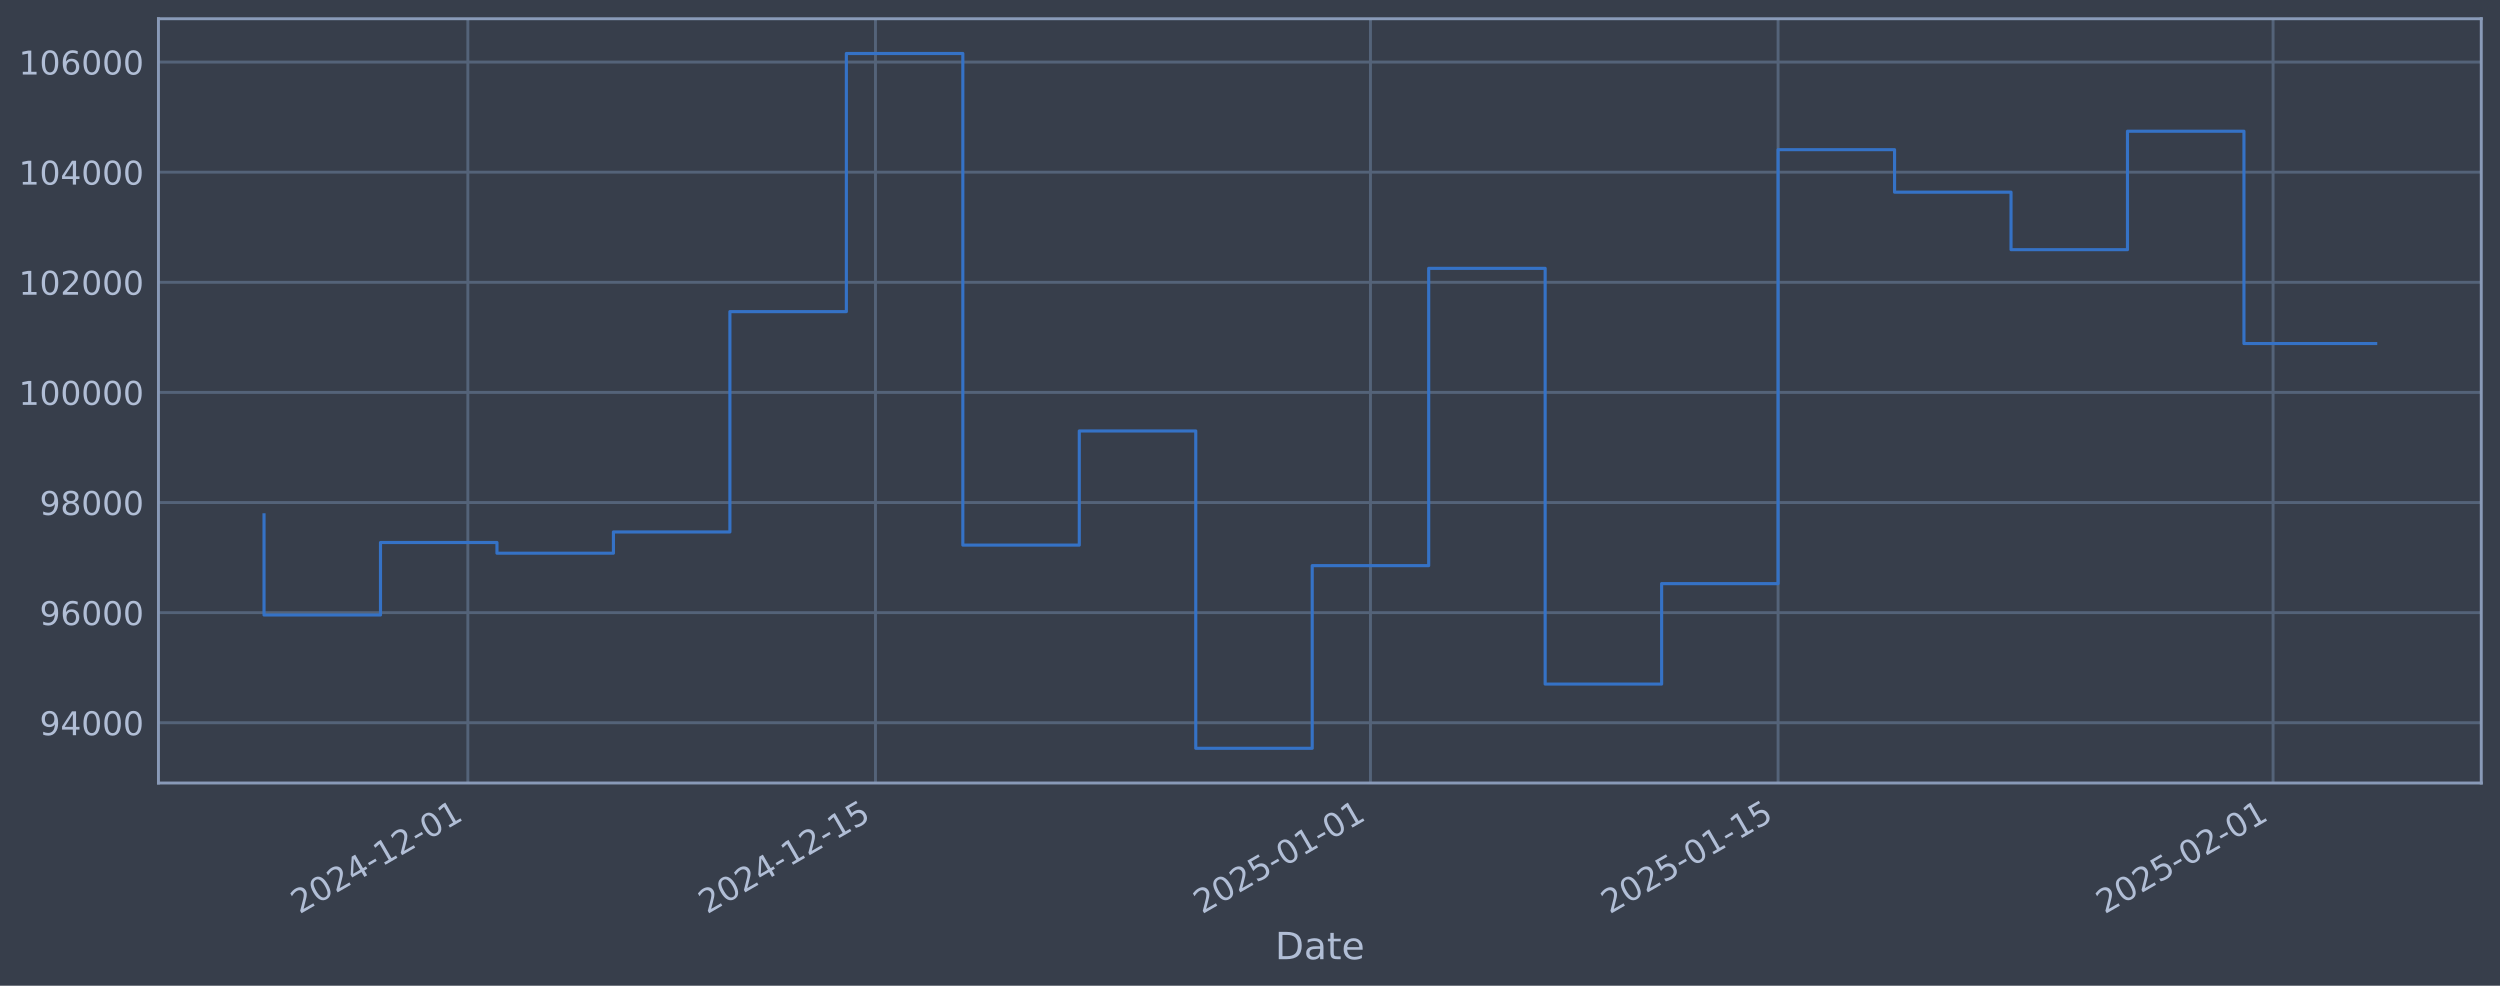
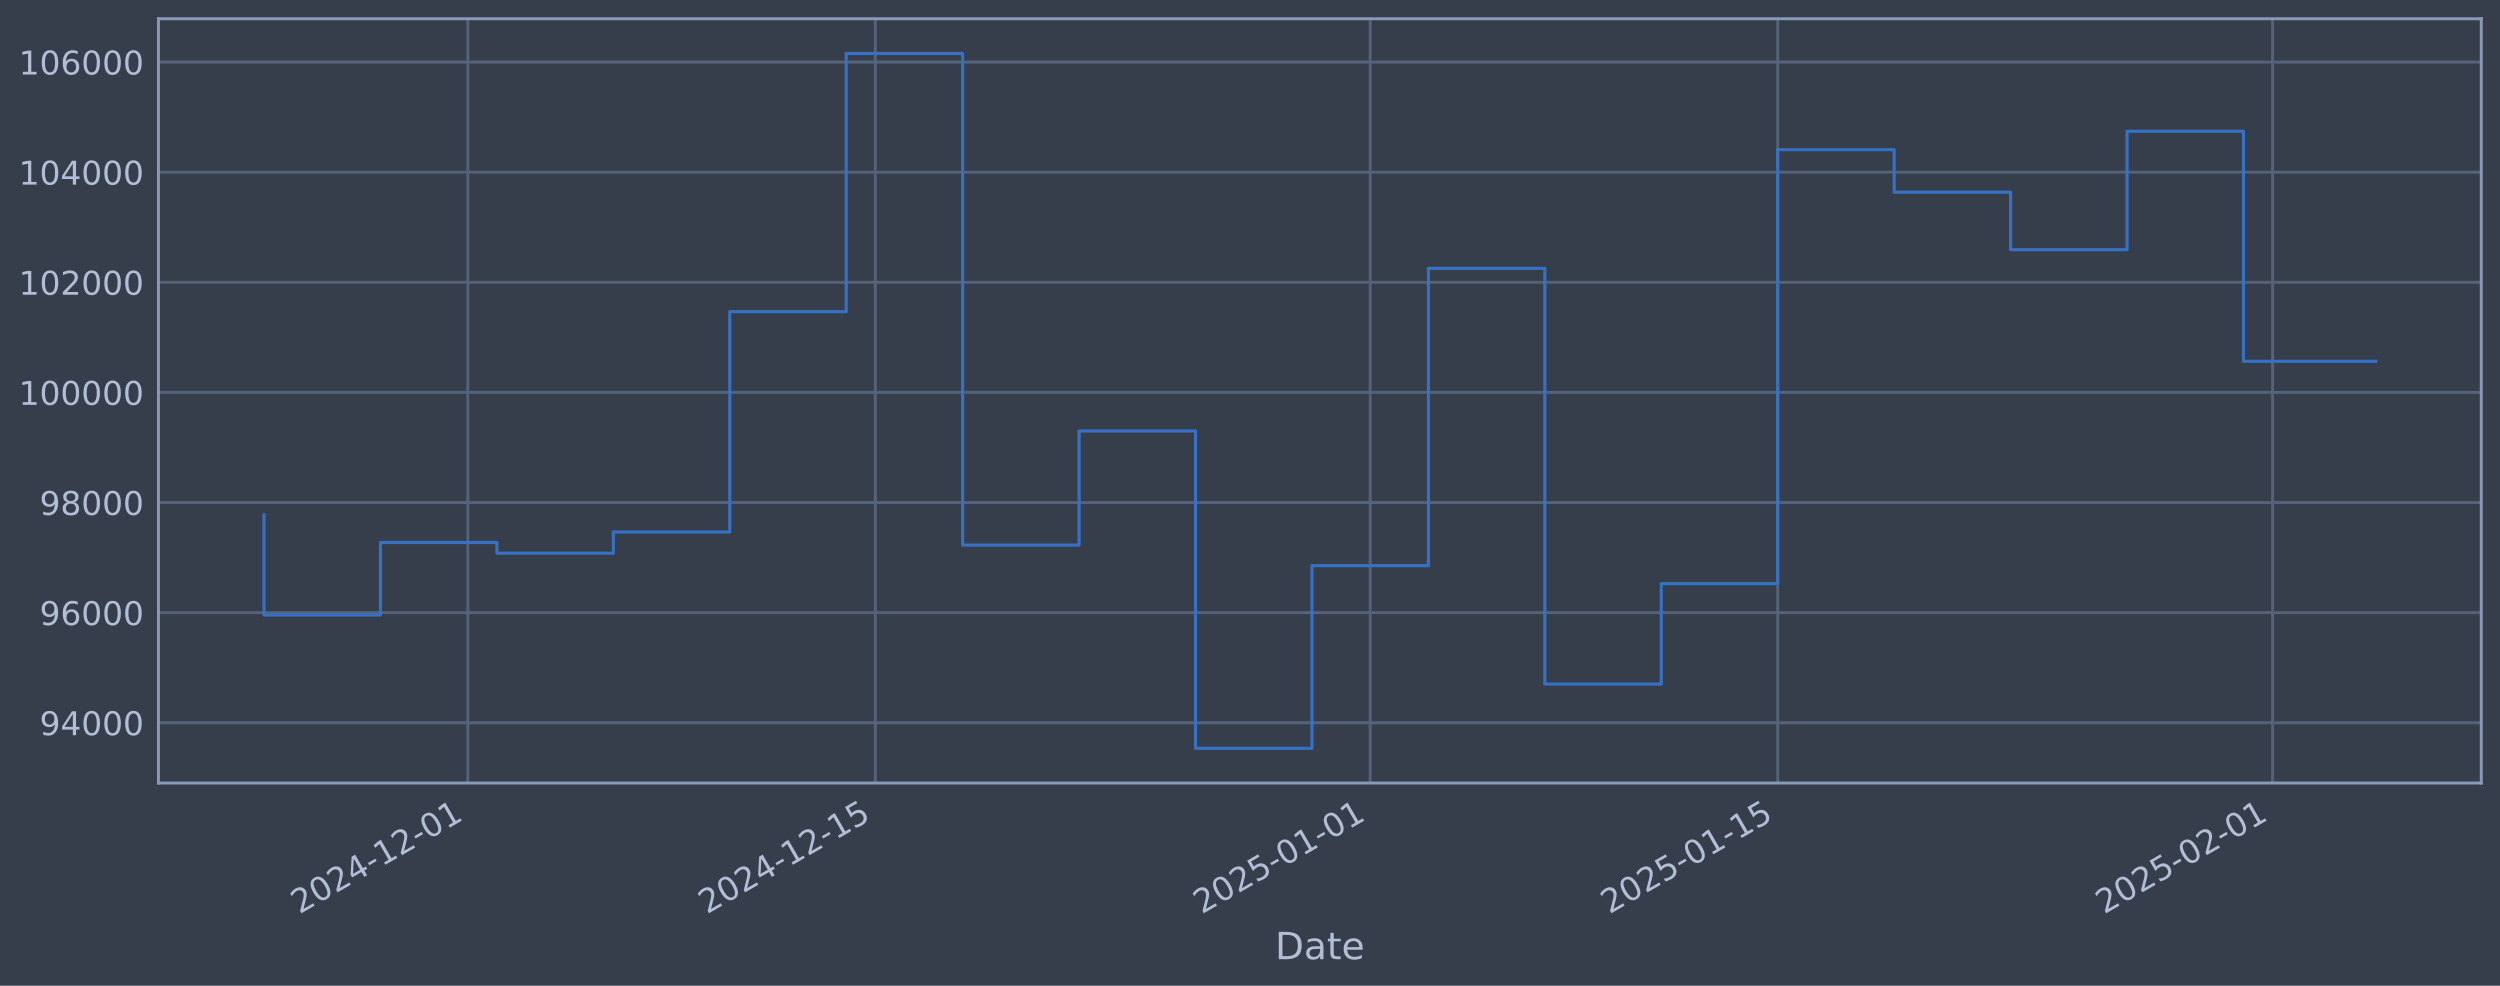
<svg xmlns="http://www.w3.org/2000/svg" xmlns:xlink="http://www.w3.org/1999/xlink" width="960.9pt" height="378.87pt" viewBox="0 0 960.9 378.87" version="1.1">
  <defs>
    <style type="text/css">*{stroke-linejoin: round; stroke-linecap: butt}</style>
  </defs>
  <g id="figure_1">
    <g id="patch_1">
      <path d="M 0 378.87  L 960.9 378.87  L 960.9 0  L 0 0  z " style="fill: #373e4b" />
    </g>
    <g id="axes_1">
      <g id="patch_2">
        <path d="M 60.901 300.96  L 953.701 300.96  L 953.701 7.2  L 60.901 7.2  z " style="fill: #373e4b" />
      </g>
      <g id="matplotlib.axis_1">
        <g id="xtick_1">
          <g id="line2d_1">
-             <path d="M 179.821 300.96  L 179.821 7.2  " clip-path="url(#pae5c2c6348)" style="fill: none; stroke: #546379; stroke-width: 1.12; stroke-linecap: square" />
+             <path d="M 179.802 300.96  L 179.802 7.2  " clip-path="url(#p000ec4c1b2)" style="fill: none; stroke: #546379; stroke-width: 1.12; stroke-linecap: square" />
          </g>
          <g id="line2d_2" />
          <g id="text_1">
-             <g style="fill: #b1bed6" transform="translate(115.0953 351.4642) rotate(-30) scale(0.126 -0.126)">
+             <g style="fill: #b1bed6" transform="translate(115.076 351.4642) rotate(-30) scale(0.126 -0.126)">
              <defs>
                <path id="DejaVuSans-32" d="M 1228 531  L 3431 531  L 3431 0  L 469 0  L 469 531  Q 828 903 1448 1529  Q 2069 2156 2228 2338  Q 2531 2678 2651 2914  Q 2772 3150 2772 3378  Q 2772 3750 2511 3984  Q 2250 4219 1831 4219  Q 1534 4219 1204 4116  Q 875 4013 500 3803  L 500 4441  Q 881 4594 1212 4672  Q 1544 4750 1819 4750  Q 2544 4750 2975 4387  Q 3406 4025 3406 3419  Q 3406 3131 3298 2873  Q 3191 2616 2906 2266  Q 2828 2175 2409 1742  Q 1991 1309 1228 531  z " transform="scale(0.015625)" />
                <path id="DejaVuSans-30" d="M 2034 4250  Q 1547 4250 1301 3770  Q 1056 3291 1056 2328  Q 1056 1369 1301 889  Q 1547 409 2034 409  Q 2525 409 2770 889  Q 3016 1369 3016 2328  Q 3016 3291 2770 3770  Q 2525 4250 2034 4250  z M 2034 4750  Q 2819 4750 3233 4129  Q 3647 3509 3647 2328  Q 3647 1150 3233 529  Q 2819 -91 2034 -91  Q 1250 -91 836 529  Q 422 1150 422 2328  Q 422 3509 836 4129  Q 1250 4750 2034 4750  z " transform="scale(0.015625)" />
                <path id="DejaVuSans-34" d="M 2419 4116  L 825 1625  L 2419 1625  L 2419 4116  z M 2253 4666  L 3047 4666  L 3047 1625  L 3713 1625  L 3713 1100  L 3047 1100  L 3047 0  L 2419 0  L 2419 1100  L 313 1100  L 313 1709  L 2253 4666  z " transform="scale(0.015625)" />
                <path id="DejaVuSans-2d" d="M 313 2009  L 1997 2009  L 1997 1497  L 313 1497  L 313 2009  z " transform="scale(0.015625)" />
                <path id="DejaVuSans-31" d="M 794 531  L 1825 531  L 1825 4091  L 703 3866  L 703 4441  L 1819 4666  L 2450 4666  L 2450 531  L 3481 531  L 3481 0  L 794 0  L 794 531  z " transform="scale(0.015625)" />
              </defs>
              <use xlink:href="#DejaVuSans-32" />
              <use xlink:href="#DejaVuSans-30" transform="translate(63.62305 0)" />
              <use xlink:href="#DejaVuSans-32" transform="translate(127.2461 0)" />
              <use xlink:href="#DejaVuSans-34" transform="translate(190.8691 0)" />
              <use xlink:href="#DejaVuSans-2d" transform="translate(254.4922 0)" />
              <use xlink:href="#DejaVuSans-31" transform="translate(290.5762 0)" />
              <use xlink:href="#DejaVuSans-32" transform="translate(354.1992 0)" />
              <use xlink:href="#DejaVuSans-2d" transform="translate(417.8223 0)" />
              <use xlink:href="#DejaVuSans-30" transform="translate(453.9062 0)" />
              <use xlink:href="#DejaVuSans-31" transform="translate(517.5293 0)" />
            </g>
          </g>
        </g>
        <g id="xtick_2">
          <g id="line2d_3">
-             <path d="M 336.498 300.96  L 336.498 7.2  " clip-path="url(#pae5c2c6348)" style="fill: none; stroke: #546379; stroke-width: 1.12; stroke-linecap: square" />
+             <path d="M 336.44 300.96  L 336.44 7.2  " clip-path="url(#p000ec4c1b2)" style="fill: none; stroke: #546379; stroke-width: 1.12; stroke-linecap: square" />
          </g>
          <g id="line2d_4" />
          <g id="text_2">
-             <g style="fill: #b1bed6" transform="translate(271.7722 351.4642) rotate(-30) scale(0.126 -0.126)">
+             <g style="fill: #b1bed6" transform="translate(271.7144 351.4642) rotate(-30) scale(0.126 -0.126)">
              <defs>
                <path id="DejaVuSans-35" d="M 691 4666  L 3169 4666  L 3169 4134  L 1269 4134  L 1269 2991  Q 1406 3038 1543 3061  Q 1681 3084 1819 3084  Q 2600 3084 3056 2656  Q 3513 2228 3513 1497  Q 3513 744 3044 326  Q 2575 -91 1722 -91  Q 1428 -91 1123 -41  Q 819 9 494 109  L 494 744  Q 775 591 1075 516  Q 1375 441 1709 441  Q 2250 441 2565 725  Q 2881 1009 2881 1497  Q 2881 1984 2565 2268  Q 2250 2553 1709 2553  Q 1456 2553 1204 2497  Q 953 2441 691 2322  L 691 4666  z " transform="scale(0.015625)" />
              </defs>
              <use xlink:href="#DejaVuSans-32" />
              <use xlink:href="#DejaVuSans-30" transform="translate(63.62305 0)" />
              <use xlink:href="#DejaVuSans-32" transform="translate(127.2461 0)" />
              <use xlink:href="#DejaVuSans-34" transform="translate(190.8691 0)" />
              <use xlink:href="#DejaVuSans-2d" transform="translate(254.4922 0)" />
              <use xlink:href="#DejaVuSans-31" transform="translate(290.5762 0)" />
              <use xlink:href="#DejaVuSans-32" transform="translate(354.1992 0)" />
              <use xlink:href="#DejaVuSans-2d" transform="translate(417.8223 0)" />
              <use xlink:href="#DejaVuSans-31" transform="translate(453.9062 0)" />
              <use xlink:href="#DejaVuSans-35" transform="translate(517.5293 0)" />
            </g>
          </g>
        </g>
        <g id="xtick_3">
          <g id="line2d_5">
-             <path d="M 526.748 300.96  L 526.748 7.2  " clip-path="url(#pae5c2c6348)" style="fill: none; stroke: #546379; stroke-width: 1.12; stroke-linecap: square" />
+             <path d="M 526.644 300.96  L 526.644 7.2  " clip-path="url(#p000ec4c1b2)" style="fill: none; stroke: #546379; stroke-width: 1.12; stroke-linecap: square" />
          </g>
          <g id="line2d_6" />
          <g id="text_3">
-             <g style="fill: #b1bed6" transform="translate(462.0228 351.4642) rotate(-30) scale(0.126 -0.126)">
+             <g style="fill: #b1bed6" transform="translate(461.9182 351.4642) rotate(-30) scale(0.126 -0.126)">
              <use xlink:href="#DejaVuSans-32" />
              <use xlink:href="#DejaVuSans-30" transform="translate(63.62305 0)" />
              <use xlink:href="#DejaVuSans-32" transform="translate(127.2461 0)" />
              <use xlink:href="#DejaVuSans-35" transform="translate(190.8691 0)" />
              <use xlink:href="#DejaVuSans-2d" transform="translate(254.4922 0)" />
              <use xlink:href="#DejaVuSans-30" transform="translate(290.5762 0)" />
              <use xlink:href="#DejaVuSans-31" transform="translate(354.1992 0)" />
              <use xlink:href="#DejaVuSans-2d" transform="translate(417.8223 0)" />
              <use xlink:href="#DejaVuSans-30" transform="translate(453.9062 0)" />
              <use xlink:href="#DejaVuSans-31" transform="translate(517.5293 0)" />
            </g>
          </g>
        </g>
        <g id="xtick_4">
          <g id="line2d_7">
-             <path d="M 683.425 300.96  L 683.425 7.2  " clip-path="url(#pae5c2c6348)" style="fill: none; stroke: #546379; stroke-width: 1.12; stroke-linecap: square" />
+             <path d="M 683.282 300.96  L 683.282 7.2  " clip-path="url(#p000ec4c1b2)" style="fill: none; stroke: #546379; stroke-width: 1.12; stroke-linecap: square" />
          </g>
          <g id="line2d_8" />
          <g id="text_4">
-             <g style="fill: #b1bed6" transform="translate(618.6997 351.4642) rotate(-30) scale(0.126 -0.126)">
+             <g style="fill: #b1bed6" transform="translate(618.5566 351.4642) rotate(-30) scale(0.126 -0.126)">
              <use xlink:href="#DejaVuSans-32" />
              <use xlink:href="#DejaVuSans-30" transform="translate(63.62305 0)" />
              <use xlink:href="#DejaVuSans-32" transform="translate(127.2461 0)" />
              <use xlink:href="#DejaVuSans-35" transform="translate(190.8691 0)" />
              <use xlink:href="#DejaVuSans-2d" transform="translate(254.4922 0)" />
              <use xlink:href="#DejaVuSans-30" transform="translate(290.5762 0)" />
              <use xlink:href="#DejaVuSans-31" transform="translate(354.1992 0)" />
              <use xlink:href="#DejaVuSans-2d" transform="translate(417.8223 0)" />
              <use xlink:href="#DejaVuSans-31" transform="translate(453.9062 0)" />
              <use xlink:href="#DejaVuSans-35" transform="translate(517.5293 0)" />
            </g>
          </g>
        </g>
        <g id="xtick_5">
          <g id="line2d_9">
-             <path d="M 873.676 300.96  L 873.676 7.2  " clip-path="url(#pae5c2c6348)" style="fill: none; stroke: #546379; stroke-width: 1.12; stroke-linecap: square" />
+             <path d="M 873.486 300.96  L 873.486 7.2  " clip-path="url(#p000ec4c1b2)" style="fill: none; stroke: #546379; stroke-width: 1.12; stroke-linecap: square" />
          </g>
          <g id="line2d_10" />
          <g id="text_5">
-             <g style="fill: #b1bed6" transform="translate(808.9502 351.4642) rotate(-30) scale(0.126 -0.126)">
+             <g style="fill: #b1bed6" transform="translate(808.7604 351.4642) rotate(-30) scale(0.126 -0.126)">
              <use xlink:href="#DejaVuSans-32" />
              <use xlink:href="#DejaVuSans-30" transform="translate(63.62305 0)" />
              <use xlink:href="#DejaVuSans-32" transform="translate(127.2461 0)" />
              <use xlink:href="#DejaVuSans-35" transform="translate(190.8691 0)" />
              <use xlink:href="#DejaVuSans-2d" transform="translate(254.4922 0)" />
              <use xlink:href="#DejaVuSans-30" transform="translate(290.5762 0)" />
              <use xlink:href="#DejaVuSans-32" transform="translate(354.1992 0)" />
              <use xlink:href="#DejaVuSans-2d" transform="translate(417.8223 0)" />
              <use xlink:href="#DejaVuSans-30" transform="translate(453.9062 0)" />
              <use xlink:href="#DejaVuSans-31" transform="translate(517.5293 0)" />
            </g>
          </g>
        </g>
        <g id="text_6">
          <g style="fill: #b1bed6" transform="translate(490.0914 368.6753) scale(0.144 -0.144)">
            <defs>
              <path id="DejaVuSans-44" d="M 1259 4147  L 1259 519  L 2022 519  Q 2988 519 3436 956  Q 3884 1394 3884 2338  Q 3884 3275 3436 3711  Q 2988 4147 2022 4147  L 1259 4147  z M 628 4666  L 1925 4666  Q 3281 4666 3915 4102  Q 4550 3538 4550 2338  Q 4550 1131 3912 565  Q 3275 0 1925 0  L 628 0  L 628 4666  z " transform="scale(0.015625)" />
              <path id="DejaVuSans-61" d="M 2194 1759  Q 1497 1759 1228 1600  Q 959 1441 959 1056  Q 959 750 1161 570  Q 1363 391 1709 391  Q 2188 391 2477 730  Q 2766 1069 2766 1631  L 2766 1759  L 2194 1759  z M 3341 1997  L 3341 0  L 2766 0  L 2766 531  Q 2569 213 2275 61  Q 1981 -91 1556 -91  Q 1019 -91 701 211  Q 384 513 384 1019  Q 384 1609 779 1909  Q 1175 2209 1959 2209  L 2766 2209  L 2766 2266  Q 2766 2663 2505 2880  Q 2244 3097 1772 3097  Q 1472 3097 1187 3025  Q 903 2953 641 2809  L 641 3341  Q 956 3463 1253 3523  Q 1550 3584 1831 3584  Q 2591 3584 2966 3190  Q 3341 2797 3341 1997  z " transform="scale(0.015625)" />
              <path id="DejaVuSans-74" d="M 1172 4494  L 1172 3500  L 2356 3500  L 2356 3053  L 1172 3053  L 1172 1153  Q 1172 725 1289 603  Q 1406 481 1766 481  L 2356 481  L 2356 0  L 1766 0  Q 1100 0 847 248  Q 594 497 594 1153  L 594 3053  L 172 3053  L 172 3500  L 594 3500  L 594 4494  L 1172 4494  z " transform="scale(0.015625)" />
              <path id="DejaVuSans-65" d="M 3597 1894  L 3597 1613  L 953 1613  Q 991 1019 1311 708  Q 1631 397 2203 397  Q 2534 397 2845 478  Q 3156 559 3463 722  L 3463 178  Q 3153 47 2828 -22  Q 2503 -91 2169 -91  Q 1331 -91 842 396  Q 353 884 353 1716  Q 353 2575 817 3079  Q 1281 3584 2069 3584  Q 2775 3584 3186 3129  Q 3597 2675 3597 1894  z M 3022 2063  Q 3016 2534 2758 2815  Q 2500 3097 2075 3097  Q 1594 3097 1305 2825  Q 1016 2553 972 2059  L 3022 2063  z " transform="scale(0.015625)" />
            </defs>
            <use xlink:href="#DejaVuSans-44" />
            <use xlink:href="#DejaVuSans-61" transform="translate(77.00195 0)" />
            <use xlink:href="#DejaVuSans-74" transform="translate(138.2812 0)" />
            <use xlink:href="#DejaVuSans-65" transform="translate(177.4902 0)" />
          </g>
        </g>
      </g>
      <g id="matplotlib.axis_2">
        <g id="ytick_1">
          <g id="line2d_11">
-             <path d="M 60.901 277.797  L 953.701 277.797  " clip-path="url(#pae5c2c6348)" style="fill: none; stroke: #546379; stroke-width: 1.12; stroke-linecap: square" />
+             <path d="M 60.901 277.797  L 953.701 277.797  " clip-path="url(#p000ec4c1b2)" style="fill: none; stroke: #546379; stroke-width: 1.12; stroke-linecap: square" />
          </g>
          <g id="line2d_12" />
          <g id="text_7">
            <g style="fill: #b1bed6" transform="translate(15.21675 282.5841) scale(0.126 -0.126)">
              <defs>
                <path id="DejaVuSans-39" d="M 703 97  L 703 672  Q 941 559 1184 500  Q 1428 441 1663 441  Q 2288 441 2617 861  Q 2947 1281 2994 2138  Q 2813 1869 2534 1725  Q 2256 1581 1919 1581  Q 1219 1581 811 2004  Q 403 2428 403 3163  Q 403 3881 828 4315  Q 1253 4750 1959 4750  Q 2769 4750 3195 4129  Q 3622 3509 3622 2328  Q 3622 1225 3098 567  Q 2575 -91 1691 -91  Q 1453 -91 1209 -44  Q 966 3 703 97  z M 1959 2075  Q 2384 2075 2632 2365  Q 2881 2656 2881 3163  Q 2881 3666 2632 3958  Q 2384 4250 1959 4250  Q 1534 4250 1286 3958  Q 1038 3666 1038 3163  Q 1038 2656 1286 2365  Q 1534 2075 1959 2075  z " transform="scale(0.015625)" />
              </defs>
              <use xlink:href="#DejaVuSans-39" />
              <use xlink:href="#DejaVuSans-34" transform="translate(63.62305 0)" />
              <use xlink:href="#DejaVuSans-30" transform="translate(127.2461 0)" />
              <use xlink:href="#DejaVuSans-30" transform="translate(190.8691 0)" />
              <use xlink:href="#DejaVuSans-30" transform="translate(254.4922 0)" />
            </g>
          </g>
        </g>
        <g id="ytick_2">
          <g id="line2d_13">
-             <path d="M 60.901 235.473  L 953.701 235.473  " clip-path="url(#pae5c2c6348)" style="fill: none; stroke: #546379; stroke-width: 1.12; stroke-linecap: square" />
+             <path d="M 60.901 235.473  L 953.701 235.473  " clip-path="url(#p000ec4c1b2)" style="fill: none; stroke: #546379; stroke-width: 1.12; stroke-linecap: square" />
          </g>
          <g id="line2d_14" />
          <g id="text_8">
            <g style="fill: #b1bed6" transform="translate(15.21675 240.2602) scale(0.126 -0.126)">
              <defs>
                <path id="DejaVuSans-36" d="M 2113 2584  Q 1688 2584 1439 2293  Q 1191 2003 1191 1497  Q 1191 994 1439 701  Q 1688 409 2113 409  Q 2538 409 2786 701  Q 3034 994 3034 1497  Q 3034 2003 2786 2293  Q 2538 2584 2113 2584  z M 3366 4563  L 3366 3988  Q 3128 4100 2886 4159  Q 2644 4219 2406 4219  Q 1781 4219 1451 3797  Q 1122 3375 1075 2522  Q 1259 2794 1537 2939  Q 1816 3084 2150 3084  Q 2853 3084 3261 2657  Q 3669 2231 3669 1497  Q 3669 778 3244 343  Q 2819 -91 2113 -91  Q 1303 -91 875 529  Q 447 1150 447 2328  Q 447 3434 972 4092  Q 1497 4750 2381 4750  Q 2619 4750 2861 4703  Q 3103 4656 3366 4563  z " transform="scale(0.015625)" />
              </defs>
              <use xlink:href="#DejaVuSans-39" />
              <use xlink:href="#DejaVuSans-36" transform="translate(63.62305 0)" />
              <use xlink:href="#DejaVuSans-30" transform="translate(127.2461 0)" />
              <use xlink:href="#DejaVuSans-30" transform="translate(190.8691 0)" />
              <use xlink:href="#DejaVuSans-30" transform="translate(254.4922 0)" />
            </g>
          </g>
        </g>
        <g id="ytick_3">
          <g id="line2d_15">
-             <path d="M 60.901 193.149  L 953.701 193.149  " clip-path="url(#pae5c2c6348)" style="fill: none; stroke: #546379; stroke-width: 1.12; stroke-linecap: square" />
+             <path d="M 60.901 193.149  L 953.701 193.149  " clip-path="url(#p000ec4c1b2)" style="fill: none; stroke: #546379; stroke-width: 1.12; stroke-linecap: square" />
          </g>
          <g id="line2d_16" />
          <g id="text_9">
            <g style="fill: #b1bed6" transform="translate(15.21675 197.9364) scale(0.126 -0.126)">
              <defs>
                <path id="DejaVuSans-38" d="M 2034 2216  Q 1584 2216 1326 1975  Q 1069 1734 1069 1313  Q 1069 891 1326 650  Q 1584 409 2034 409  Q 2484 409 2743 651  Q 3003 894 3003 1313  Q 3003 1734 2745 1975  Q 2488 2216 2034 2216  z M 1403 2484  Q 997 2584 770 2862  Q 544 3141 544 3541  Q 544 4100 942 4425  Q 1341 4750 2034 4750  Q 2731 4750 3128 4425  Q 3525 4100 3525 3541  Q 3525 3141 3298 2862  Q 3072 2584 2669 2484  Q 3125 2378 3379 2068  Q 3634 1759 3634 1313  Q 3634 634 3220 271  Q 2806 -91 2034 -91  Q 1263 -91 848 271  Q 434 634 434 1313  Q 434 1759 690 2068  Q 947 2378 1403 2484  z M 1172 3481  Q 1172 3119 1398 2916  Q 1625 2713 2034 2713  Q 2441 2713 2670 2916  Q 2900 3119 2900 3481  Q 2900 3844 2670 4047  Q 2441 4250 2034 4250  Q 1625 4250 1398 4047  Q 1172 3844 1172 3481  z " transform="scale(0.015625)" />
              </defs>
              <use xlink:href="#DejaVuSans-39" />
              <use xlink:href="#DejaVuSans-38" transform="translate(63.62305 0)" />
              <use xlink:href="#DejaVuSans-30" transform="translate(127.2461 0)" />
              <use xlink:href="#DejaVuSans-30" transform="translate(190.8691 0)" />
              <use xlink:href="#DejaVuSans-30" transform="translate(254.4922 0)" />
            </g>
          </g>
        </g>
        <g id="ytick_4">
          <g id="line2d_17">
-             <path d="M 60.901 150.826  L 953.701 150.826  " clip-path="url(#pae5c2c6348)" style="fill: none; stroke: #546379; stroke-width: 1.12; stroke-linecap: square" />
+             <path d="M 60.901 150.826  L 953.701 150.826  " clip-path="url(#p000ec4c1b2)" style="fill: none; stroke: #546379; stroke-width: 1.12; stroke-linecap: square" />
          </g>
          <g id="line2d_18" />
          <g id="text_10">
            <g style="fill: #b1bed6" transform="translate(7.2 155.6126) scale(0.126 -0.126)">
              <use xlink:href="#DejaVuSans-31" />
              <use xlink:href="#DejaVuSans-30" transform="translate(63.62305 0)" />
              <use xlink:href="#DejaVuSans-30" transform="translate(127.2461 0)" />
              <use xlink:href="#DejaVuSans-30" transform="translate(190.8691 0)" />
              <use xlink:href="#DejaVuSans-30" transform="translate(254.4922 0)" />
              <use xlink:href="#DejaVuSans-30" transform="translate(318.1152 0)" />
            </g>
          </g>
        </g>
        <g id="ytick_5">
          <g id="line2d_19">
-             <path d="M 60.901 108.502  L 953.701 108.502  " clip-path="url(#pae5c2c6348)" style="fill: none; stroke: #546379; stroke-width: 1.12; stroke-linecap: square" />
+             <path d="M 60.901 108.502  L 953.701 108.502  " clip-path="url(#p000ec4c1b2)" style="fill: none; stroke: #546379; stroke-width: 1.12; stroke-linecap: square" />
          </g>
          <g id="line2d_20" />
          <g id="text_11">
            <g style="fill: #b1bed6" transform="translate(7.2 113.2888) scale(0.126 -0.126)">
              <use xlink:href="#DejaVuSans-31" />
              <use xlink:href="#DejaVuSans-30" transform="translate(63.62305 0)" />
              <use xlink:href="#DejaVuSans-32" transform="translate(127.2461 0)" />
              <use xlink:href="#DejaVuSans-30" transform="translate(190.8691 0)" />
              <use xlink:href="#DejaVuSans-30" transform="translate(254.4922 0)" />
              <use xlink:href="#DejaVuSans-30" transform="translate(318.1152 0)" />
            </g>
          </g>
        </g>
        <g id="ytick_6">
          <g id="line2d_21">
-             <path d="M 60.901 66.178  L 953.701 66.178  " clip-path="url(#pae5c2c6348)" style="fill: none; stroke: #546379; stroke-width: 1.12; stroke-linecap: square" />
+             <path d="M 60.901 66.178  L 953.701 66.178  " clip-path="url(#p000ec4c1b2)" style="fill: none; stroke: #546379; stroke-width: 1.12; stroke-linecap: square" />
          </g>
          <g id="line2d_22" />
          <g id="text_12">
            <g style="fill: #b1bed6" transform="translate(7.2 70.96502) scale(0.126 -0.126)">
              <use xlink:href="#DejaVuSans-31" />
              <use xlink:href="#DejaVuSans-30" transform="translate(63.62305 0)" />
              <use xlink:href="#DejaVuSans-34" transform="translate(127.2461 0)" />
              <use xlink:href="#DejaVuSans-30" transform="translate(190.8691 0)" />
              <use xlink:href="#DejaVuSans-30" transform="translate(254.4922 0)" />
              <use xlink:href="#DejaVuSans-30" transform="translate(318.1152 0)" />
            </g>
          </g>
        </g>
        <g id="ytick_7">
          <g id="line2d_23">
-             <path d="M 60.901 23.854  L 953.701 23.854  " clip-path="url(#pae5c2c6348)" style="fill: none; stroke: #546379; stroke-width: 1.12; stroke-linecap: square" />
+             <path d="M 60.901 23.854  L 953.701 23.854  " clip-path="url(#p000ec4c1b2)" style="fill: none; stroke: #546379; stroke-width: 1.12; stroke-linecap: square" />
          </g>
          <g id="line2d_24" />
          <g id="text_13">
            <g style="fill: #b1bed6" transform="translate(7.2 28.64121) scale(0.126 -0.126)">
              <use xlink:href="#DejaVuSans-31" />
              <use xlink:href="#DejaVuSans-30" transform="translate(63.62305 0)" />
              <use xlink:href="#DejaVuSans-36" transform="translate(127.2461 0)" />
              <use xlink:href="#DejaVuSans-30" transform="translate(190.8691 0)" />
              <use xlink:href="#DejaVuSans-30" transform="translate(254.4922 0)" />
              <use xlink:href="#DejaVuSans-30" transform="translate(318.1152 0)" />
            </g>
          </g>
        </g>
      </g>
      <g id="line2d_25">
-         <path d="M 101.482 197.87  L 101.482 236.383  L 146.247 236.383  L 146.247 208.521  L 191.012 208.521  L 191.012 212.628  L 235.777 212.628  L 235.777 204.459  L 280.542 204.459  L 280.542 119.77  L 325.307 119.77  L 325.307 20.553  L 370.071 20.553  L 370.071 209.517  L 414.836 209.517  L 414.836 165.636  L 459.601 165.636  L 459.601 287.607  L 504.366 287.607  L 504.366 217.409  L 549.131 217.409  L 549.131 103.141  L 593.896 103.141  L 593.896 262.927  L 638.66 262.927  L 638.66 224.318  L 683.425 224.318  L 683.425 57.525  L 728.19 57.525  L 728.19 73.859  L 772.955 73.859  L 772.955 95.961  L 817.72 95.961  L 817.72 50.434  L 862.485 50.434  L 862.485 132.041  L 913.119 132.041  " clip-path="url(#pae5c2c6348)" style="fill: none; stroke: #3572c6; stroke-width: 1.2; stroke-linecap: square" />
+         <path d="M 101.482 197.87  L 101.482 236.383  L 146.236 236.383  L 146.236 208.521  L 190.99 208.521  L 190.99 212.628  L 235.744 212.628  L 235.744 204.459  L 280.498 204.459  L 280.498 119.77  L 325.251 119.77  L 325.251 20.553  L 370.005 20.553  L 370.005 209.517  L 414.759 209.517  L 414.759 165.636  L 459.513 165.636  L 459.513 287.607  L 504.267 287.607  L 504.267 217.409  L 549.021 217.409  L 549.021 103.141  L 593.774 103.141  L 593.774 262.927  L 638.528 262.927  L 638.528 224.318  L 683.282 224.318  L 683.282 57.525  L 728.036 57.525  L 728.036 73.859  L 772.79 73.859  L 772.79 95.961  L 817.544 95.961  L 817.544 50.434  L 862.297 50.434  L 862.297 138.873  L 913.119 138.873  " clip-path="url(#p000ec4c1b2)" style="fill: none; stroke: #3572c6; stroke-width: 1.2; stroke-linecap: square" />
      </g>
      <g id="patch_3">
        <path d="M 60.901 300.96  L 60.901 7.2  " style="fill: none; stroke: #899ab8; stroke-width: 1.12; stroke-linejoin: miter; stroke-linecap: square" />
      </g>
      <g id="patch_4">
        <path d="M 953.701 300.96  L 953.701 7.2  " style="fill: none; stroke: #899ab8; stroke-width: 1.12; stroke-linejoin: miter; stroke-linecap: square" />
      </g>
      <g id="patch_5">
        <path d="M 60.901 300.96  L 953.701 300.96  " style="fill: none; stroke: #899ab8; stroke-width: 1.12; stroke-linejoin: miter; stroke-linecap: square" />
      </g>
      <g id="patch_6">
        <path d="M 60.901 7.2  L 953.701 7.2  " style="fill: none; stroke: #899ab8; stroke-width: 1.12; stroke-linejoin: miter; stroke-linecap: square" />
      </g>
    </g>
  </g>
  <defs>
-     <clipPath id="pae5c2c6348">
+     <clipPath id="p000ec4c1b2">
      <rect x="60.901" y="7.2" width="892.8" height="293.76" />
    </clipPath>
  </defs>
</svg>
